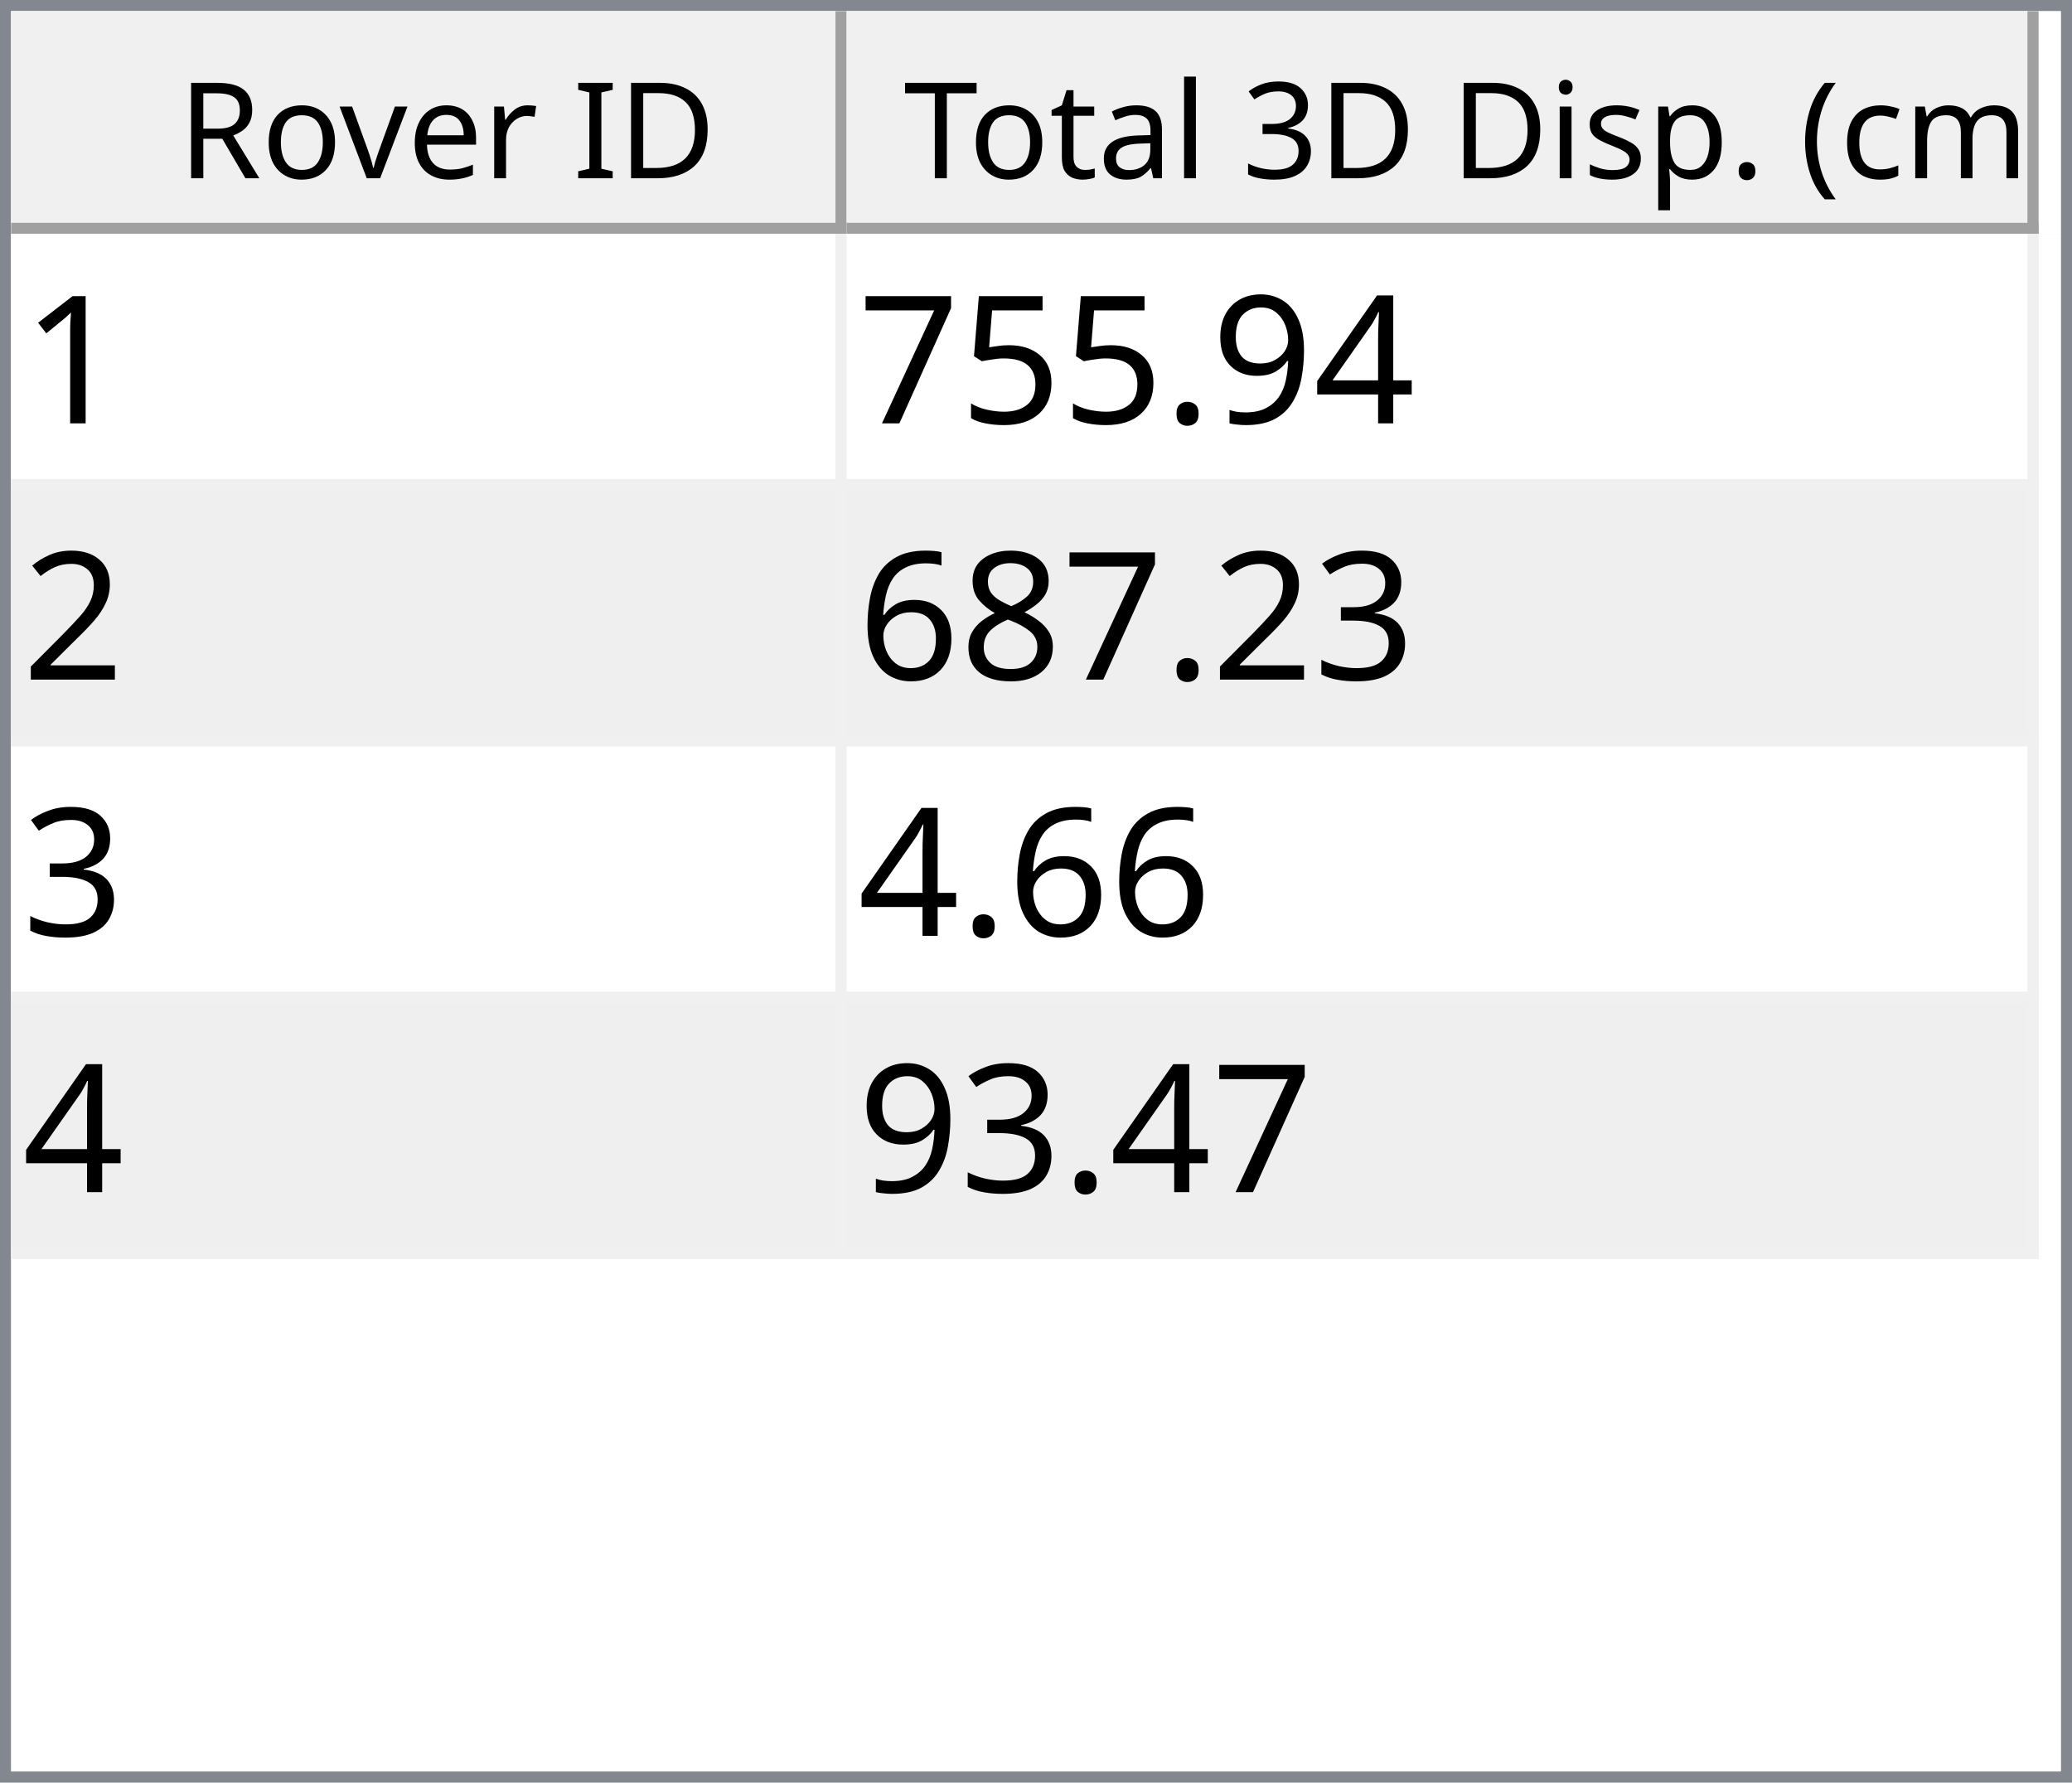
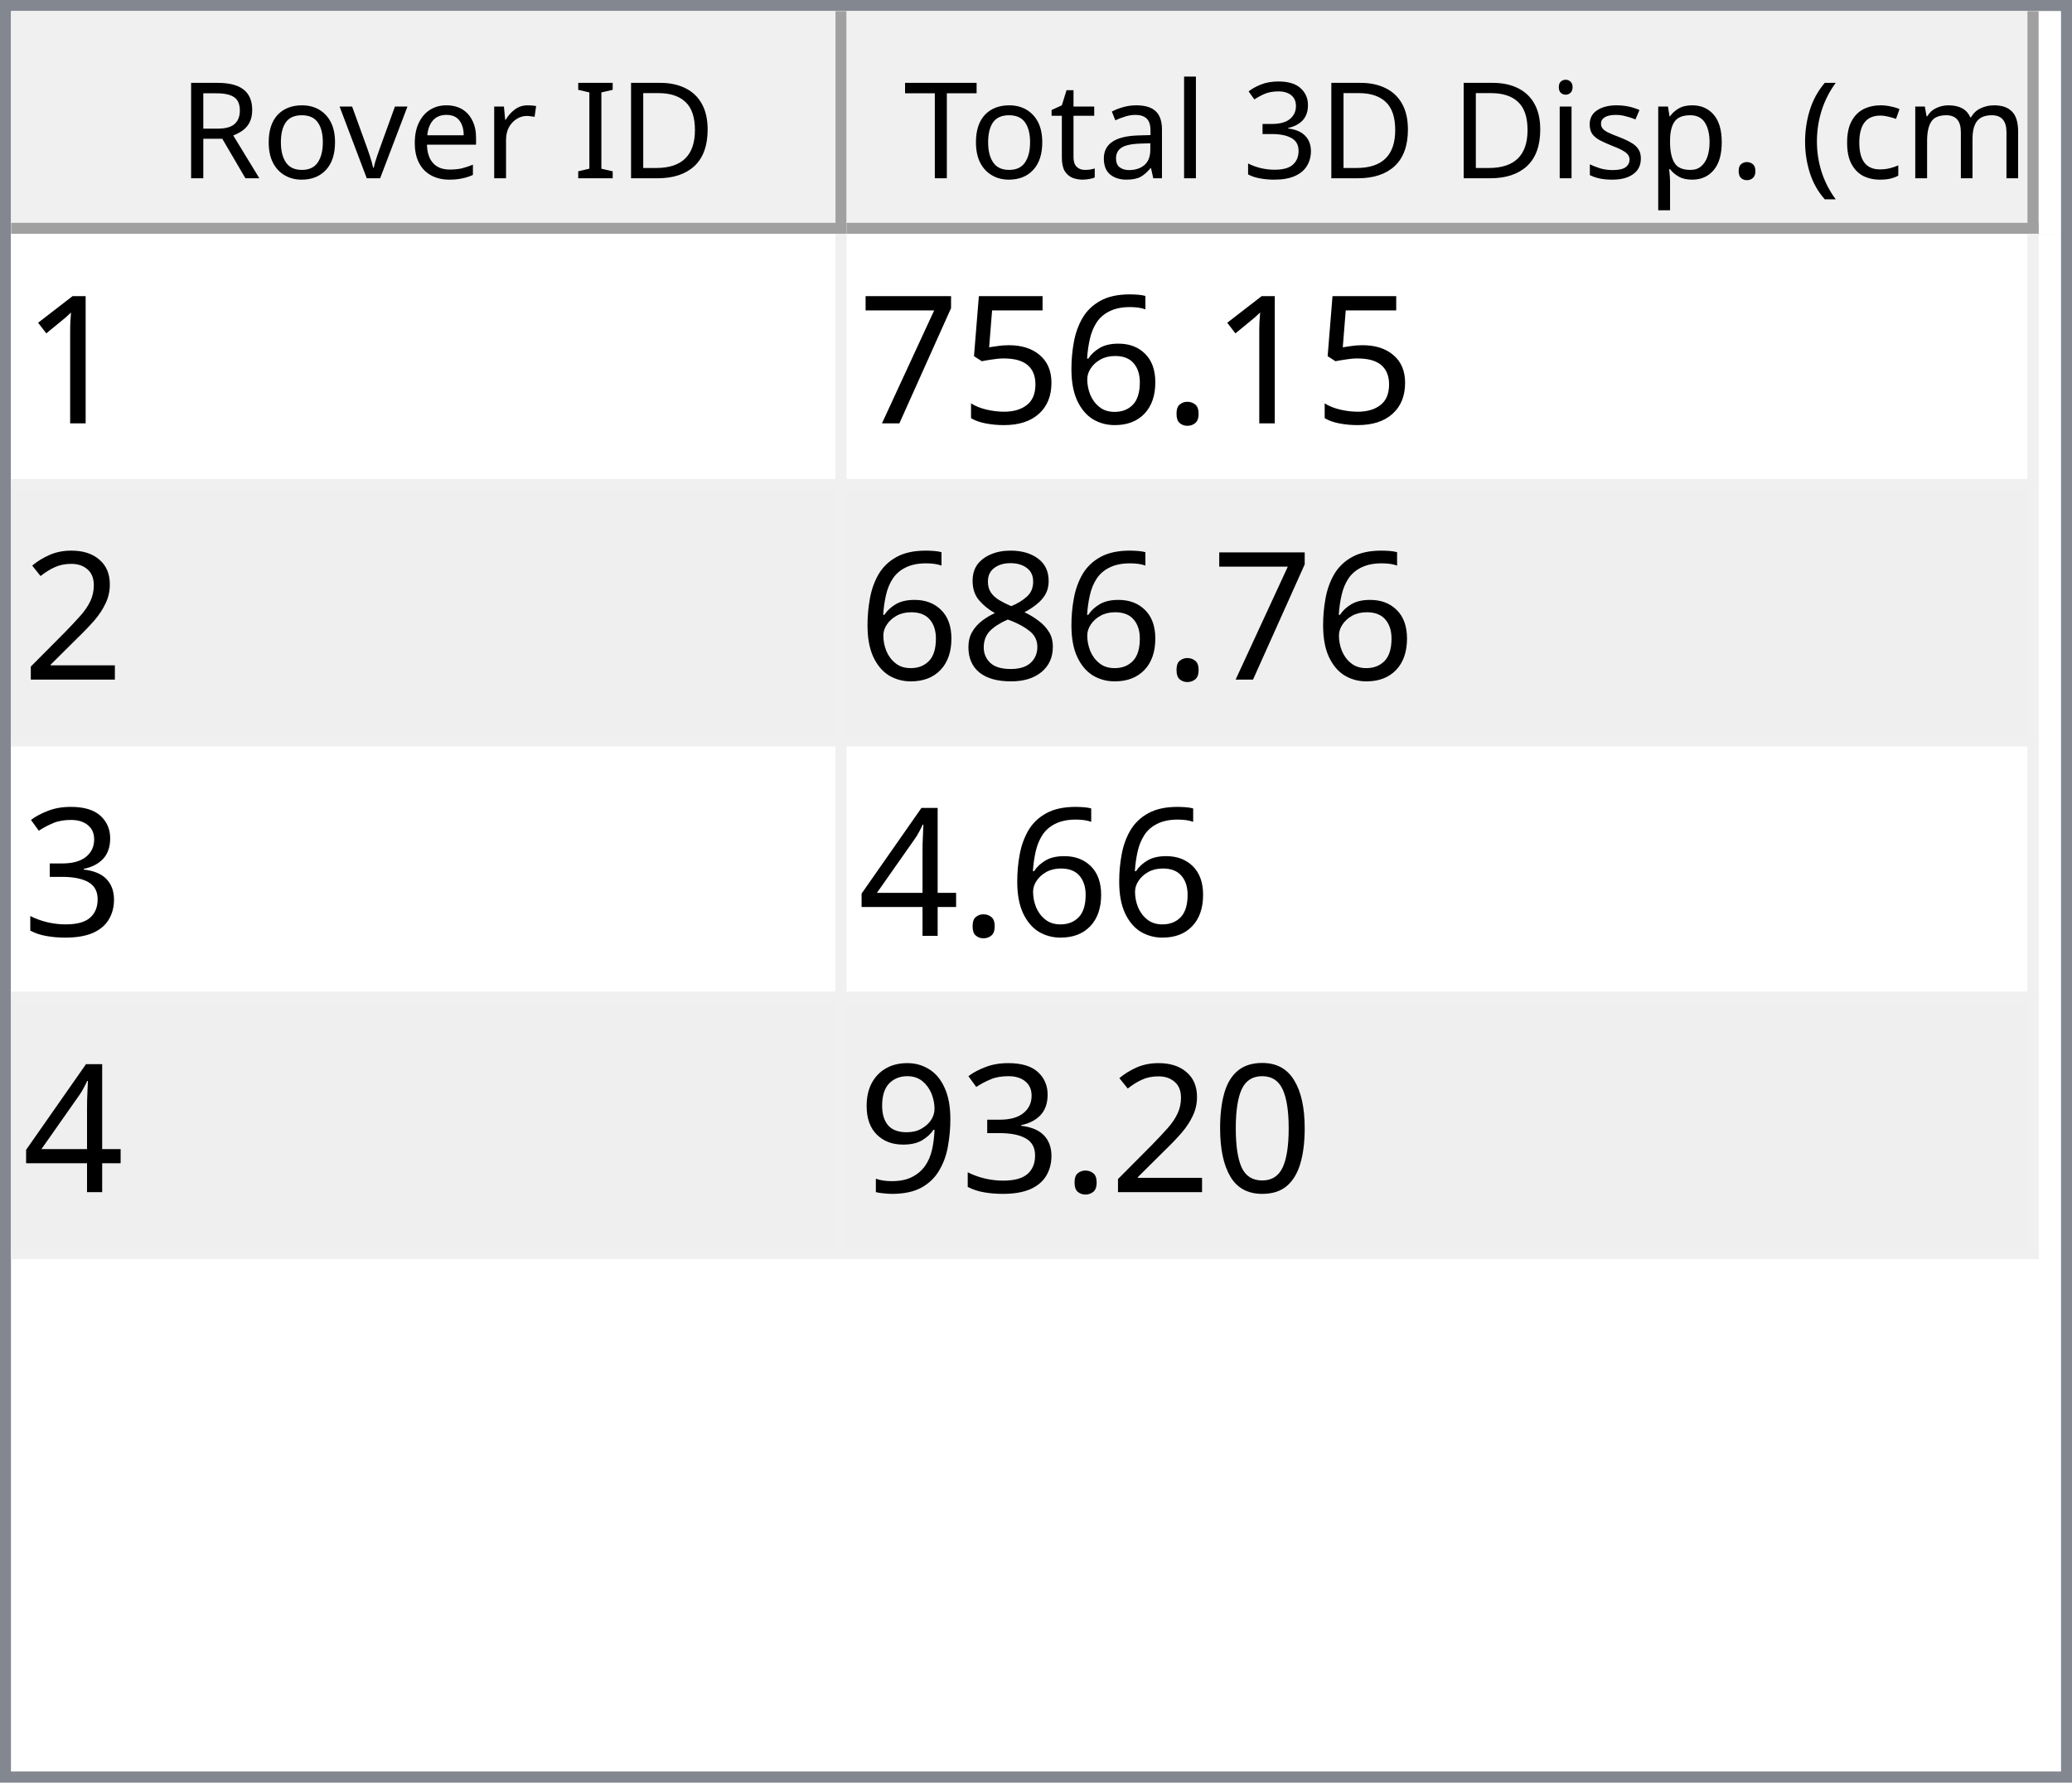
<svg xmlns="http://www.w3.org/2000/svg" style="fill-opacity:1; color-rendering:auto; color-interpolation:auto; text-rendering:auto; stroke:black; stroke-linecap:square; stroke-miterlimit:10; shape-rendering:auto; stroke-opacity:1; fill:black; stroke-dasharray:none; font-weight:normal; stroke-width:1; font-family:'Dialog'; font-style:normal; stroke-linejoin:miter; font-size:12px; stroke-dashoffset:0; image-rendering:auto;" width="186" height="160">
  <defs id="genericDefs" />
  <g>
    <defs id="defs1">
      <clipPath clipPathUnits="userSpaceOnUse" id="clipPath1">
        <path d="M0 0 L186 0 L186 160 L0 160 L0 0 Z" />
      </clipPath>
      <clipPath clipPathUnits="userSpaceOnUse" id="clipPath2">
        <path d="M0 0 L0 160 L186 160 L186 0 Z" />
      </clipPath>
      <clipPath clipPathUnits="userSpaceOnUse" id="clipPath3">
        <path d="M0 0 L0 20 L184 20 L184 0 Z" />
      </clipPath>
      <clipPath clipPathUnits="userSpaceOnUse" id="clipPath4">
        <path d="M0 0 L0 20 L75 20 L75 0 Z" />
      </clipPath>
      <clipPath clipPathUnits="userSpaceOnUse" id="clipPath5">
        <path d="M1 1 L1 19 L74 19 L74 1 Z" />
      </clipPath>
      <clipPath clipPathUnits="userSpaceOnUse" id="clipPath6">
        <path d="M0 0 L0 18 L73 18 L73 0 Z" />
      </clipPath>
      <clipPath clipPathUnits="userSpaceOnUse" id="clipPath7">
        <path d="M-0.5 -0.5 L-0.5 19.5 L74.5 19.5 L74.5 -0.5 Z" />
      </clipPath>
      <clipPath clipPathUnits="userSpaceOnUse" id="clipPath8">
        <path d="M0 0 L0 20 L107 20 L107 0 Z" />
      </clipPath>
      <clipPath clipPathUnits="userSpaceOnUse" id="clipPath9">
        <path d="M1 1 L1 19 L106 19 L106 1 Z" />
      </clipPath>
      <clipPath clipPathUnits="userSpaceOnUse" id="clipPath10">
        <path d="M0 0 L0 18 L105 18 L105 0 Z" />
      </clipPath>
      <clipPath clipPathUnits="userSpaceOnUse" id="clipPath11">
        <path d="M-0.5 -0.5 L-0.5 19.5 L106.5 19.5 L106.5 -0.5 Z" />
      </clipPath>
      <clipPath clipPathUnits="userSpaceOnUse" id="clipPath12">
        <path d="M0 0 L0 138 L184 138 L184 0 Z" />
      </clipPath>
      <clipPath clipPathUnits="userSpaceOnUse" id="clipPath13">
        <path d="M0 0 L0 92 L182 92 L182 0 Z" />
      </clipPath>
      <clipPath clipPathUnits="userSpaceOnUse" id="clipPath14">
        <path d="M-0.5 -0.5 L-0.5 91.5 L181.5 91.5 L181.5 -0.5 Z" />
      </clipPath>
      <clipPath clipPathUnits="userSpaceOnUse" id="clipPath15">
        <path d="M0 0 L0 22 L74 22 L74 0 Z" />
      </clipPath>
      <clipPath clipPathUnits="userSpaceOnUse" id="clipPath16">
        <path d="M0 0 L0 22 L106 22 L106 0 Z" />
      </clipPath>
      <font horiz-adv-x="64.551" id="font1">
        <font-face ascent="107.91" descent="25.098" units-per-em="100" style="font-style:normal; font-family:Segoe UI; font-weight:normal;" />
        <missing-glyph horiz-adv-x="64.551" d="M8.109 0 L8.109 68.266 L56.453 68.266 L56.453 0 L8.109 0 ZM15.328 7.234 L49.219 7.234 L49.219 61.031 L15.328 61.031 L15.328 7.234 Z" />
        <glyph unicode="D" horiz-adv-x="70.117" d="M9.188 0 L9.188 70.016 L28.516 70.016 Q65.531 70.016 65.531 35.891 Q65.531 19.672 55.25 9.836 Q44.969 0 27.734 0 L9.188 0 ZM17.391 62.594 L17.391 7.422 L27.828 7.422 Q41.609 7.422 49.273 14.797 Q56.938 22.172 56.938 35.688 Q56.938 62.594 28.328 62.594 L17.391 62.594 Z" />
        <glyph unicode="I" horiz-adv-x="26.611" d="M17.391 0 L9.188 0 L9.188 70.016 L17.391 70.016 L17.391 0 Z" />
        <glyph unicode=" " horiz-adv-x="27.393" d="" />
        <glyph unicode="r" horiz-adv-x="34.766" d="M34.188 41.891 Q32.078 43.5 28.125 43.5 Q23 43.5 19.555 38.672 Q16.109 33.844 16.109 25.484 L16.109 0 L8.109 0 L8.109 50 L16.109 50 L16.109 39.703 L16.312 39.703 Q18.016 44.969 21.531 47.922 Q25.047 50.875 29.391 50.875 Q32.516 50.875 34.188 50.203 L34.188 41.891 Z" />
        <glyph unicode="e" horiz-adv-x="52.295" d="M48.297 23 L12.984 23 Q13.188 14.656 17.484 10.109 Q21.781 5.562 29.297 5.562 Q37.75 5.562 44.828 11.141 L44.828 3.609 Q38.234 -1.172 27.391 -1.172 Q16.797 -1.172 10.742 5.641 Q4.688 12.453 4.688 24.812 Q4.688 36.469 11.305 43.82 Q17.922 51.172 27.734 51.172 Q37.547 51.172 42.922 44.828 Q48.297 38.484 48.297 27.203 L48.297 23 ZM40.094 29.781 Q40.047 36.719 36.75 40.578 Q33.453 44.438 27.594 44.438 Q21.922 44.438 17.969 40.383 Q14.016 36.328 13.094 29.781 L40.094 29.781 Z" />
        <glyph unicode="v" horiz-adv-x="47.9" d="M47.406 50 L27.484 0 L19.625 0 L0.688 50 L9.469 50 L22.172 13.672 Q23.578 9.672 23.922 6.688 L24.125 6.688 Q24.609 10.453 25.688 13.484 L38.969 50 L47.406 50 Z" />
        <glyph unicode="o" horiz-adv-x="58.594" d="M29 -1.172 Q17.922 -1.172 11.305 5.836 Q4.688 12.844 4.688 24.422 Q4.688 37.016 11.57 44.094 Q18.453 51.172 30.172 51.172 Q41.359 51.172 47.633 44.289 Q53.906 37.406 53.906 25.203 Q53.906 13.234 47.141 6.031 Q40.375 -1.172 29 -1.172 ZM29.594 44.438 Q21.875 44.438 17.383 39.188 Q12.891 33.938 12.891 24.703 Q12.891 15.828 17.43 10.695 Q21.969 5.562 29.594 5.562 Q37.359 5.562 41.531 10.594 Q45.703 15.625 45.703 24.906 Q45.703 34.281 41.531 39.359 Q37.359 44.438 29.594 44.438 Z" />
        <glyph unicode="R" horiz-adv-x="59.814" d="M59.375 0 L49.609 0 L37.891 19.625 Q36.281 22.359 34.766 24.289 Q33.25 26.219 31.664 27.438 Q30.078 28.656 28.25 29.219 Q26.422 29.781 24.125 29.781 L17.391 29.781 L17.391 0 L9.188 0 L9.188 70.016 L30.078 70.016 Q34.672 70.016 38.555 68.867 Q42.438 67.719 45.289 65.375 Q48.141 63.031 49.758 59.547 Q51.375 56.062 51.375 51.375 Q51.375 47.703 50.273 44.656 Q49.172 41.609 47.148 39.211 Q45.125 36.812 42.266 35.133 Q39.406 33.453 35.844 32.516 L35.844 32.328 Q37.594 31.547 38.891 30.547 Q40.188 29.547 41.359 28.18 Q42.531 26.812 43.68 25.078 Q44.828 23.344 46.234 21.047 L59.375 0 ZM17.391 62.594 L17.391 37.203 L28.516 37.203 Q31.594 37.203 34.203 38.133 Q36.812 39.062 38.719 40.797 Q40.625 42.531 41.703 45.047 Q42.781 47.562 42.781 50.688 Q42.781 56.297 39.141 59.445 Q35.5 62.594 28.609 62.594 L17.391 62.594 Z" />
        <glyph unicode=")" horiz-adv-x="30.176" d="M8.297 -15.922 L1.172 -15.922 Q16.406 2.344 16.406 26.812 Q16.406 51.469 1.078 70.016 L8.297 70.016 Q23.531 52.156 23.531 26.703 Q23.531 1.375 8.297 -15.922 Z" />
        <glyph unicode="m" horiz-adv-x="86.133" d="M79.109 0 L71.094 0 L71.094 28.719 Q71.094 37.016 68.531 40.727 Q65.969 44.438 59.906 44.438 Q54.781 44.438 51.195 39.75 Q47.609 35.062 47.609 28.516 L47.609 0 L39.594 0 L39.594 29.688 Q39.594 44.438 28.219 44.438 Q22.953 44.438 19.531 40.016 Q16.109 35.594 16.109 28.516 L16.109 0 L8.109 0 L8.109 50 L16.109 50 L16.109 42.094 L16.312 42.094 Q21.625 51.172 31.844 51.172 Q36.969 51.172 40.773 48.312 Q44.578 45.453 46 40.828 Q51.562 51.172 62.594 51.172 Q79.109 51.172 79.109 30.812 L79.109 0 Z" />
        <glyph unicode="c" horiz-adv-x="46.191" d="M42.188 2.297 Q36.422 -1.172 28.516 -1.172 Q17.828 -1.172 11.258 5.789 Q4.688 12.75 4.688 23.828 Q4.688 36.188 11.766 43.68 Q18.844 51.172 30.672 51.172 Q37.25 51.172 42.281 48.734 L42.281 40.531 Q36.719 44.438 30.375 44.438 Q22.703 44.438 17.797 38.945 Q12.891 33.453 12.891 24.516 Q12.891 15.719 17.508 10.641 Q22.125 5.562 29.891 5.562 Q36.422 5.562 42.188 9.906 L42.188 2.297 Z" />
        <glyph unicode="(" horiz-adv-x="30.176" d="M29.109 -15.922 L21.969 -15.922 Q6.844 1.375 6.844 26.703 Q6.844 52.156 21.969 70.016 L29.203 70.016 Q13.875 51.469 13.875 26.812 Q13.875 2.344 29.109 -15.922 Z" />
        <glyph unicode="." horiz-adv-x="21.68" d="M10.891 -1.078 Q8.641 -1.078 7.055 0.539 Q5.469 2.156 5.469 4.391 Q5.469 6.641 7.055 8.273 Q8.641 9.906 10.891 9.906 Q13.188 9.906 14.797 8.273 Q16.406 6.641 16.406 4.391 Q16.406 2.156 14.797 0.539 Q13.188 -1.078 10.891 -1.078 Z" />
        <glyph unicode="p" horiz-adv-x="58.789" d="M16.312 7.234 L16.109 7.234 L16.109 -23 L8.109 -23 L8.109 50 L16.109 50 L16.109 41.219 L16.312 41.219 Q22.219 51.172 33.594 51.172 Q43.266 51.172 48.688 44.461 Q54.109 37.75 54.109 26.469 Q54.109 13.922 48 6.375 Q41.891 -1.172 31.297 -1.172 Q21.578 -1.172 16.312 7.234 ZM16.109 27.391 L16.109 20.406 Q16.109 14.203 20.141 9.883 Q24.172 5.562 30.375 5.562 Q37.641 5.562 41.773 11.133 Q45.906 16.703 45.906 26.609 Q45.906 34.969 42.047 39.703 Q38.188 44.438 31.594 44.438 Q24.609 44.438 20.359 39.578 Q16.109 34.719 16.109 27.391 Z" />
        <glyph unicode="s" horiz-adv-x="42.432" d="M5.078 1.812 L5.078 10.406 Q11.625 5.562 19.484 5.562 Q30.031 5.562 30.031 12.594 Q30.031 14.594 29.125 15.992 Q28.219 17.391 26.68 18.461 Q25.141 19.531 23.07 20.383 Q21 21.234 18.609 22.172 Q15.281 23.484 12.766 24.828 Q10.25 26.172 8.57 27.859 Q6.891 29.547 6.031 31.695 Q5.172 33.844 5.172 36.719 Q5.172 40.234 6.789 42.945 Q8.406 45.656 11.086 47.484 Q13.766 49.312 17.211 50.242 Q20.656 51.172 24.312 51.172 Q30.812 51.172 35.938 48.922 L35.938 40.828 Q30.422 44.438 23.25 44.438 Q21 44.438 19.195 43.922 Q17.391 43.406 16.094 42.477 Q14.797 41.547 14.086 40.258 Q13.375 38.969 13.375 37.406 Q13.375 35.453 14.086 34.133 Q14.797 32.812 16.164 31.789 Q17.531 30.766 19.484 29.938 Q21.438 29.109 23.922 28.125 Q27.25 26.859 29.883 25.516 Q32.516 24.172 34.375 22.484 Q36.234 20.797 37.234 18.602 Q38.234 16.406 38.234 13.375 Q38.234 9.672 36.602 6.938 Q34.969 4.203 32.234 2.398 Q29.5 0.594 25.93 -0.289 Q22.359 -1.172 18.453 -1.172 Q10.75 -1.172 5.078 1.812 Z" />
        <glyph unicode="i" horiz-adv-x="24.219" d="M12.203 62.703 Q10.062 62.703 8.547 64.164 Q7.031 65.625 7.031 67.875 Q7.031 70.125 8.547 71.609 Q10.062 73.094 12.203 73.094 Q14.406 73.094 15.945 71.609 Q17.484 70.125 17.484 67.875 Q17.484 65.719 15.945 64.211 Q14.406 62.703 12.203 62.703 ZM16.109 0 L8.109 0 L8.109 50 L16.109 50 L16.109 0 Z" />
        <glyph unicode="3" horiz-adv-x="53.906" d="M46.531 19.828 Q46.531 15.094 44.75 11.211 Q42.969 7.328 39.719 4.57 Q36.469 1.812 31.93 0.297 Q27.391 -1.219 21.922 -1.219 Q11.922 -1.219 6 2.594 L6 11.188 Q13.094 5.609 22.219 5.609 Q25.875 5.609 28.828 6.539 Q31.781 7.469 33.906 9.227 Q36.031 10.984 37.18 13.477 Q38.328 15.969 38.328 19.094 Q38.328 32.812 18.797 32.812 L12.984 32.812 L12.984 39.594 L18.5 39.594 Q35.797 39.594 35.797 52.484 Q35.797 64.406 22.609 64.406 Q15.188 64.406 8.688 59.422 L8.688 67.188 Q15.375 71.188 24.609 71.188 Q29 71.188 32.57 69.969 Q36.141 68.75 38.68 66.555 Q41.219 64.359 42.609 61.281 Q44 58.203 44 54.5 Q44 40.672 30.031 36.719 L30.031 36.531 Q33.594 36.141 36.625 34.797 Q39.656 33.453 41.852 31.305 Q44.047 29.156 45.289 26.25 Q46.531 23.344 46.531 19.828 Z" />
        <glyph unicode="l" horiz-adv-x="24.219" d="M16.109 0 L8.109 0 L8.109 74.031 L16.109 74.031 L16.109 0 Z" />
        <glyph unicode="a" horiz-adv-x="50.879" d="M43.891 0 L35.891 0 L35.891 7.812 L35.688 7.812 Q30.469 -1.172 20.312 -1.172 Q12.844 -1.172 8.617 2.781 Q4.391 6.734 4.391 13.281 Q4.391 27.297 20.906 29.594 L35.891 31.688 Q35.891 44.438 25.594 44.438 Q16.547 44.438 9.281 38.281 L9.281 46.484 Q16.656 51.172 26.266 51.172 Q43.891 51.172 43.891 32.516 L43.891 0 ZM35.891 25.297 L23.828 23.641 Q18.266 22.859 15.43 20.875 Q12.594 18.891 12.594 13.875 Q12.594 10.203 15.211 7.883 Q17.828 5.562 22.172 5.562 Q28.125 5.562 32.008 9.742 Q35.891 13.922 35.891 20.312 L35.891 25.297 Z" />
        <glyph unicode="t" horiz-adv-x="33.887" d="M31.297 0.484 Q28.469 -1.078 23.828 -1.078 Q10.688 -1.078 10.688 13.578 L10.688 43.172 L2.094 43.172 L2.094 50 L10.688 50 L10.688 62.203 L18.703 64.797 L18.703 50 L31.297 50 L31.297 43.172 L18.703 43.172 L18.703 14.984 Q18.703 9.969 20.414 7.82 Q22.125 5.672 26.078 5.672 Q29.109 5.672 31.297 7.328 L31.297 0.484 Z" />
        <glyph unicode="T" horiz-adv-x="52.393" d="M50.594 62.594 L30.375 62.594 L30.375 0 L22.172 0 L22.172 62.594 L2 62.594 L2 70.016 L50.594 70.016 L50.594 62.594 Z" />
      </font>
      <font horiz-adv-x="75.0" id="font2">
        <font-face ascent="100.537" descent="21.973" units-per-em="100" style="font-style:normal; font-family:sans-serif; font-weight:normal;" />
        <missing-glyph horiz-adv-x="75.0" d="M12.5 0 L12.5 62.5 L62.5 62.5 L62.5 0 L12.5 0 ZM14.062 1.562 L60.938 1.562 L60.938 60.938 L14.062 60.938 L14.062 1.562 Z" />
        <glyph unicode="1" horiz-adv-x="55.615" d="M37.25 0 L28.469 0 L28.469 56 Q25.297 52.984 20.141 49.953 Q14.984 46.922 10.891 45.406 L10.891 53.906 Q18.266 57.375 23.781 62.305 Q29.297 67.234 31.594 71.875 L37.25 71.875 L37.25 0 Z" />
-         <glyph unicode="4" horiz-adv-x="55.615" d="M32.328 0 L32.328 17.141 L1.266 17.141 L1.266 25.203 L33.938 71.578 L41.109 71.578 L41.109 25.203 L50.781 25.203 L50.781 17.141 L41.109 17.141 L41.109 0 L32.328 0 ZM32.328 25.203 L32.328 57.469 L9.906 25.203 L32.328 25.203 Z" />
-         <glyph unicode="9" horiz-adv-x="55.615" d="M5.469 16.547 L13.922 17.328 Q14.984 11.375 18.016 8.688 Q21.047 6 25.781 6 Q29.828 6 32.883 7.859 Q35.938 9.719 37.891 12.82 Q39.844 15.922 41.164 21.195 Q42.484 26.469 42.484 31.938 Q42.484 32.516 42.438 33.688 Q39.797 29.5 35.234 26.883 Q30.672 24.266 25.344 24.266 Q16.453 24.266 10.305 30.711 Q4.156 37.156 4.156 47.703 Q4.156 58.594 10.578 65.234 Q17 71.875 26.656 71.875 Q33.641 71.875 39.43 68.117 Q45.219 64.359 48.219 57.398 Q51.219 50.438 51.219 37.25 Q51.219 23.531 48.242 15.406 Q45.266 7.281 39.383 3.031 Q33.5 -1.219 25.594 -1.219 Q17.188 -1.219 11.867 3.445 Q6.547 8.109 5.469 16.547 ZM41.453 48.141 Q41.453 55.719 37.43 60.156 Q33.406 64.594 27.734 64.594 Q21.875 64.594 17.531 59.812 Q13.188 55.031 13.188 47.406 Q13.188 40.578 17.312 36.305 Q21.438 32.031 27.484 32.031 Q33.594 32.031 37.523 36.305 Q41.453 40.578 41.453 48.141 Z" />
        <glyph unicode="." horiz-adv-x="27.783" d="M9.078 0 L9.078 10.016 L19.094 10.016 L19.094 0 L9.078 0 Z" />
+         <glyph unicode="6" horiz-adv-x="55.615" d="M49.75 54.047 L41.016 53.375 Q39.844 58.547 37.703 60.891 Q34.125 64.656 28.906 64.656 Q24.703 64.656 21.531 62.312 Q17.391 59.281 14.992 53.469 Q12.594 47.656 12.5 36.922 Q15.672 41.75 20.266 44.094 Q24.859 46.438 29.891 46.438 Q38.672 46.438 44.852 39.969 Q51.031 33.5 51.031 23.25 Q51.031 16.5 48.125 10.719 Q45.219 4.938 40.141 1.859 Q35.062 -1.219 28.609 -1.219 Q17.625 -1.219 10.695 6.859 Q3.766 14.938 3.766 33.5 Q3.766 54.25 11.422 63.672 Q18.109 71.875 29.438 71.875 Q37.891 71.875 43.289 67.141 Q48.688 62.406 49.75 54.047 ZM13.875 23.188 Q13.875 18.656 15.797 14.508 Q17.719 10.359 21.188 8.18 Q24.656 6 28.469 6 Q34.031 6 38.039 10.492 Q42.047 14.984 42.047 22.703 Q42.047 30.125 38.086 34.398 Q34.125 38.672 28.125 38.672 Q22.172 38.672 18.023 34.398 Q13.875 30.125 13.875 23.188 Z" />
        <glyph unicode="5" horiz-adv-x="55.615" d="M4.156 18.75 L13.375 19.531 Q14.406 12.797 18.141 9.398 Q21.875 6 27.156 6 Q33.5 6 37.891 10.789 Q42.281 15.578 42.281 23.484 Q42.281 31 38.062 35.352 Q33.844 39.703 27 39.703 Q22.75 39.703 19.336 37.773 Q15.922 35.844 13.969 32.766 L5.719 33.844 L12.641 70.609 L48.25 70.609 L48.25 62.203 L19.672 62.203 L15.828 42.969 Q22.266 47.469 29.344 47.469 Q38.719 47.469 45.164 40.969 Q51.609 34.469 51.609 24.266 Q51.609 14.547 45.953 7.469 Q39.062 -1.219 27.156 -1.219 Q17.391 -1.219 11.211 4.25 Q5.031 9.719 4.156 18.75 Z" />
        <glyph unicode="7" horiz-adv-x="55.615" d="M4.734 62.203 L4.734 70.656 L51.078 70.656 L51.078 63.812 Q44.234 56.547 37.523 44.484 Q30.812 32.422 27.156 19.672 Q24.516 10.688 23.781 0 L14.75 0 Q14.891 8.453 18.062 20.414 Q21.234 32.375 27.172 43.484 Q33.109 54.594 39.797 62.203 L4.734 62.203 Z" />
        <glyph unicode="2" horiz-adv-x="55.615" d="M50.344 8.453 L50.344 0 L3.031 0 Q2.938 3.172 4.047 6.109 Q5.859 10.938 9.836 15.625 Q13.812 20.312 21.344 26.469 Q33.016 36.031 37.117 41.625 Q41.219 47.219 41.219 52.203 Q41.219 57.422 37.477 61.008 Q33.734 64.594 27.734 64.594 Q21.391 64.594 17.578 60.789 Q13.766 56.984 13.719 50.25 L4.688 51.172 Q5.609 61.281 11.664 66.578 Q17.719 71.875 27.938 71.875 Q38.234 71.875 44.242 66.164 Q50.25 60.453 50.25 52 Q50.25 47.703 48.492 43.555 Q46.734 39.406 42.656 34.812 Q38.578 30.219 29.109 22.219 Q21.188 15.578 18.945 13.211 Q16.703 10.844 15.234 8.453 L50.344 8.453 Z" />
+         <glyph unicode="8" horiz-adv-x="55.615" d="M17.672 38.812 Q12.203 40.828 9.57 44.539 Q6.938 48.25 6.938 53.422 Q6.938 61.234 12.555 66.555 Q18.172 71.875 27.484 71.875 Q36.859 71.875 42.578 66.43 Q48.297 60.984 48.297 53.172 Q48.297 48.188 45.68 44.508 Q43.062 40.828 37.75 38.812 Q44.344 36.672 47.781 31.883 Q51.219 27.094 51.219 20.453 Q51.219 11.281 44.727 5.031 Q38.234 -1.219 27.641 -1.219 Q17.047 -1.219 10.547 5.055 Q4.047 11.328 4.047 20.703 Q4.047 27.688 7.594 32.398 Q11.141 37.109 17.672 38.812 ZM15.922 53.719 Q15.922 48.641 19.195 45.414 Q22.469 42.188 27.688 42.188 Q32.766 42.188 36.016 45.383 Q39.266 48.578 39.266 53.219 Q39.266 58.062 35.914 61.359 Q32.562 64.656 27.594 64.656 Q22.562 64.656 19.242 61.43 Q15.922 58.203 15.922 53.719 ZM13.094 20.656 Q13.094 16.891 14.875 13.375 Q16.656 9.859 20.172 7.93 Q23.688 6 27.734 6 Q34.031 6 38.133 10.055 Q42.234 14.109 42.234 20.359 Q42.234 26.703 38.016 30.859 Q33.797 35.016 27.438 35.016 Q21.234 35.016 17.164 30.914 Q13.094 26.812 13.094 20.656 Z" />
        <glyph unicode="3" horiz-adv-x="55.615" d="M4.203 18.891 L12.984 20.062 Q14.5 12.594 18.141 9.297 Q21.781 6 27 6 Q33.203 6 37.477 10.297 Q41.75 14.594 41.75 20.953 Q41.75 27 37.797 30.93 Q33.844 34.859 27.734 34.859 Q25.25 34.859 21.531 33.891 L22.516 41.609 Q23.391 41.5 23.922 41.5 Q29.547 41.5 34.039 44.43 Q38.531 47.359 38.531 53.469 Q38.531 58.297 35.258 61.477 Q31.984 64.656 26.812 64.656 Q21.688 64.656 18.266 61.43 Q14.844 58.203 13.875 51.766 L5.078 53.328 Q6.688 62.156 12.398 67.016 Q18.109 71.875 26.609 71.875 Q32.469 71.875 37.398 69.359 Q42.328 66.844 44.945 62.5 Q47.562 58.156 47.562 53.266 Q47.562 48.641 45.07 44.828 Q42.578 41.016 37.703 38.766 Q44.047 37.312 47.562 32.695 Q51.078 28.078 51.078 21.141 Q51.078 11.766 44.242 5.25 Q37.406 -1.266 26.953 -1.266 Q17.531 -1.266 11.305 4.352 Q5.078 9.969 4.203 18.891 Z" />
-         <glyph unicode="8" horiz-adv-x="55.615" d="M17.672 38.812 Q12.203 40.828 9.57 44.539 Q6.938 48.25 6.938 53.422 Q6.938 61.234 12.555 66.555 Q18.172 71.875 27.484 71.875 Q36.859 71.875 42.578 66.43 Q48.297 60.984 48.297 53.172 Q48.297 48.188 45.68 44.508 Q43.062 40.828 37.75 38.812 Q44.344 36.672 47.781 31.883 Q51.219 27.094 51.219 20.453 Q51.219 11.281 44.727 5.031 Q38.234 -1.219 27.641 -1.219 Q17.047 -1.219 10.547 5.055 Q4.047 11.328 4.047 20.703 Q4.047 27.688 7.594 32.398 Q11.141 37.109 17.672 38.812 ZM15.922 53.719 Q15.922 48.641 19.195 45.414 Q22.469 42.188 27.688 42.188 Q32.766 42.188 36.016 45.383 Q39.266 48.578 39.266 53.219 Q39.266 58.062 35.914 61.359 Q32.562 64.656 27.594 64.656 Q22.562 64.656 19.242 61.43 Q15.922 58.203 15.922 53.719 ZM13.094 20.656 Q13.094 16.891 14.875 13.375 Q16.656 9.859 20.172 7.93 Q23.688 6 27.734 6 Q34.031 6 38.133 10.055 Q42.234 14.109 42.234 20.359 Q42.234 26.703 38.016 30.859 Q33.797 35.016 27.438 35.016 Q21.234 35.016 17.164 30.914 Q13.094 26.812 13.094 20.656 Z" />
-         <glyph unicode="6" horiz-adv-x="55.615" d="M49.75 54.047 L41.016 53.375 Q39.844 58.547 37.703 60.891 Q34.125 64.656 28.906 64.656 Q24.703 64.656 21.531 62.312 Q17.391 59.281 14.992 53.469 Q12.594 47.656 12.5 36.922 Q15.672 41.75 20.266 44.094 Q24.859 46.438 29.891 46.438 Q38.672 46.438 44.852 39.969 Q51.031 33.5 51.031 23.25 Q51.031 16.5 48.125 10.719 Q45.219 4.938 40.141 1.859 Q35.062 -1.219 28.609 -1.219 Q17.625 -1.219 10.695 6.859 Q3.766 14.938 3.766 33.5 Q3.766 54.25 11.422 63.672 Q18.109 71.875 29.438 71.875 Q37.891 71.875 43.289 67.141 Q48.688 62.406 49.75 54.047 ZM13.875 23.188 Q13.875 18.656 15.797 14.508 Q17.719 10.359 21.188 8.18 Q24.656 6 28.469 6 Q34.031 6 38.039 10.492 Q42.047 14.984 42.047 22.703 Q42.047 30.125 38.086 34.398 Q34.125 38.672 28.125 38.672 Q22.172 38.672 18.023 34.398 Q13.875 30.125 13.875 23.188 Z" />
+         <glyph unicode="4" horiz-adv-x="55.615" d="M32.328 0 L32.328 17.141 L1.266 17.141 L1.266 25.203 L33.938 71.578 L41.109 71.578 L41.109 25.203 L50.781 25.203 L50.781 17.141 L41.109 17.141 L41.109 0 L32.328 0 ZM32.328 25.203 L32.328 57.469 L9.906 25.203 L32.328 25.203 Z" />
+         <glyph unicode="0" horiz-adv-x="55.615" d="M4.156 35.297 Q4.156 48 6.766 55.742 Q9.375 63.484 14.523 67.68 Q19.672 71.875 27.484 71.875 Q33.25 71.875 37.594 69.555 Q41.938 67.234 44.773 62.867 Q47.609 58.5 49.219 52.227 Q50.828 45.953 50.828 35.297 Q50.828 22.703 48.242 14.969 Q45.656 7.234 40.508 3.008 Q35.359 -1.219 27.484 -1.219 Q17.141 -1.219 11.234 6.203 Q4.156 15.141 4.156 35.297 ZM13.188 35.297 Q13.188 17.672 17.312 11.836 Q21.438 6 27.484 6 Q33.547 6 37.672 11.859 Q41.797 17.719 41.797 35.297 Q41.797 52.984 37.672 58.789 Q33.547 64.594 27.391 64.594 Q21.344 64.594 17.719 59.469 Q13.188 52.938 13.188 35.297 Z" />
+         <glyph unicode="9" horiz-adv-x="55.615" d="M5.469 16.547 L13.922 17.328 Q14.984 11.375 18.016 8.688 Q21.047 6 25.781 6 Q29.828 6 32.883 7.859 Q35.938 9.719 37.891 12.82 Q39.844 15.922 41.164 21.195 Q42.484 26.469 42.484 31.938 Q42.484 32.516 42.438 33.688 Q39.797 29.5 35.234 26.883 Q30.672 24.266 25.344 24.266 Q16.453 24.266 10.305 30.711 Q4.156 37.156 4.156 47.703 Q4.156 58.594 10.578 65.234 Q17 71.875 26.656 71.875 Q33.641 71.875 39.43 68.117 Q45.219 64.359 48.219 57.398 Q51.219 50.438 51.219 37.25 Q51.219 23.531 48.242 15.406 Q45.266 7.281 39.383 3.031 Q33.5 -1.219 25.594 -1.219 Q17.188 -1.219 11.867 3.445 Q6.547 8.109 5.469 16.547 ZM41.453 48.141 Q41.453 55.719 37.43 60.156 Q33.406 64.594 27.734 64.594 Q21.875 64.594 17.531 59.812 Q13.188 55.031 13.188 47.406 Q13.188 40.578 17.312 36.305 Q21.438 32.031 27.484 32.031 Q33.594 32.031 37.523 36.305 Q41.453 40.578 41.453 48.141 Z" />
      </font>
    </defs>
    <g style="fill:white; stroke:white;">
      <rect x="0" y="0" width="186" style="clip-path:url(#clipPath1); stroke:none;" height="160" />
    </g>
    <g style="fill:white; text-rendering:optimizeSpeed; color-rendering:optimizeSpeed; image-rendering:optimizeSpeed; shape-rendering:crispEdges; stroke:white; color-interpolation:sRGB;">
      <rect x="0" width="186" height="160" y="0" style="stroke:none;" />
      <path style="stroke:none;" d="M0 160 L186 160 L186 0 L0 0 Z" />
    </g>
    <g style="fill:rgb(240,240,240); font-family:'Segoe UI'; stroke:rgb(240,240,240);">
      <rect x="0" y="0" width="186" style="clip-path:url(#clipPath2); stroke:none;" height="160" />
    </g>
    <g style="fill:rgb(130,135,144); font-family:'Segoe UI'; stroke:rgb(130,135,144);">
      <path d="M0 0 L186 0 L186 160 L0 160 L0 0 ZM1 1 L185 1 L185 159 L1 159 L1 1 Z" style="fill-rule:evenodd; clip-path:url(#clipPath2); stroke:none;" />
    </g>
    <g style="fill:white; font-family:'Segoe UI'; stroke:white;" transform="translate(1,1)">
      <rect x="0" y="0" width="184" style="clip-path:url(#clipPath3); stroke:none;" height="20" />
    </g>
    <g style="fill:rgb(240,240,240); font-family:'Segoe UI'; stroke:rgb(240,240,240);" transform="translate(1,1)">
      <rect x="0" y="0" width="75" style="clip-path:url(#clipPath4); stroke:none;" height="20" />
    </g>
    <g style="font-family:'Segoe UI';" transform="translate(2,2)">
      <text x="14" xml:space="preserve" y="14" style="clip-path:url(#clipPath6); stroke:none;">Rover ID</text>
    </g>
    <g style="fill:rgb(160,160,160); font-family:'Segoe UI'; stroke:rgb(160,160,160); stroke-linejoin:bevel;" transform="translate(1.5,1.5)">
      <line x1="74" x2="74" y1="0" style="fill:none; clip-path:url(#clipPath7);" y2="19" />
    </g>
    <g style="fill:rgb(160,160,160); font-family:'Segoe UI'; stroke:rgb(160,160,160); stroke-linejoin:bevel;" transform="matrix(1,0,0,1,1,1) translate(0.5,0.5)">
      <line x1="0" x2="74" y1="19" style="fill:none; clip-path:url(#clipPath7);" y2="19" />
    </g>
    <g style="fill:rgb(240,240,240); font-family:'Segoe UI'; stroke:rgb(240,240,240);" transform="translate(76,1)">
      <rect x="0" y="0" width="107" style="clip-path:url(#clipPath8); stroke:none;" height="20" />
    </g>
    <g style="font-family:'Segoe UI';" transform="translate(77,2)">
      <text x="1" xml:space="preserve" y="14" style="clip-path:url(#clipPath10); stroke:none;"> Total 3D Disp. (cm)</text>
    </g>
    <g style="fill:rgb(160,160,160); font-family:'Segoe UI'; stroke:rgb(160,160,160); stroke-linejoin:bevel;" transform="translate(76.5,1.5)">
      <line x1="106" x2="106" y1="0" style="fill:none; clip-path:url(#clipPath11);" y2="19" />
    </g>
    <g style="fill:rgb(160,160,160); font-family:'Segoe UI'; stroke:rgb(160,160,160); stroke-linejoin:bevel;" transform="matrix(1,0,0,1,76,1) translate(0.5,0.5)">
      <line x1="0" x2="106" y1="19" style="fill:none; clip-path:url(#clipPath11);" y2="19" />
    </g>
    <g style="fill:white; font-family:'Segoe UI'; stroke:white;" transform="translate(1,21)">
      <rect x="0" y="0" width="184" style="clip-path:url(#clipPath12); stroke:none;" height="138" />
    </g>
    <g style="fill:rgb(240,240,240); font-size:16px; font-family:sans-serif; stroke:rgb(240,240,240);" transform="translate(1,21)">
      <rect x="0" y="0" width="182" style="clip-path:url(#clipPath13); stroke:none;" height="92" />
      <line transform="translate(0.5,0.5)" x1="0" x2="181" y1="22" style="clip-path:url(#clipPath14); fill:none; stroke-linejoin:bevel;" y2="22" />
    </g>
    <g transform="matrix(1,0,0,1,1,21) translate(0.5,0.5)" style="fill:rgb(240,240,240); font-size:16px; font-family:sans-serif; stroke:rgb(240,240,240); stroke-linejoin:bevel;">
      <line x1="0" x2="181" y1="45" style="fill:none; clip-path:url(#clipPath14);" y2="45" />
    </g>
    <g transform="matrix(1,0,0,1,1,21) translate(0.5,0.5)" style="fill:rgb(240,240,240); font-size:16px; font-family:sans-serif; stroke:rgb(240,240,240); stroke-linejoin:bevel;">
      <line x1="0" x2="181" y1="68" style="fill:none; clip-path:url(#clipPath14);" y2="68" />
    </g>
    <g transform="matrix(1,0,0,1,1,21) translate(0.5,0.5)" style="fill:rgb(240,240,240); font-size:16px; font-family:sans-serif; stroke:rgb(240,240,240); stroke-linejoin:bevel;">
      <line x1="0" x2="181" y1="91" style="fill:none; clip-path:url(#clipPath14);" y2="91" />
    </g>
    <g transform="matrix(1,0,0,1,1,21) translate(0.5,0.5)" style="fill:rgb(240,240,240); font-size:16px; font-family:sans-serif; stroke:rgb(240,240,240); stroke-linejoin:bevel;">
      <line x1="74" x2="74" y1="0" style="fill:none; clip-path:url(#clipPath14);" y2="91" />
    </g>
    <g transform="matrix(1,0,0,1,1,21) translate(0.5,0.5)" style="fill:rgb(240,240,240); font-size:16px; font-family:sans-serif; stroke:rgb(240,240,240); stroke-linejoin:bevel;">
      <line x1="181" x2="181" y1="0" style="fill:none; clip-path:url(#clipPath14);" y2="91" />
    </g>
    <g style="fill:white; font-size:16px; font-family:sans-serif; stroke:white;" transform="matrix(1,0,0,1,1,21)">
      <rect x="0" y="0" width="74" style="clip-path:url(#clipPath15); stroke:none;" height="22" />
      <text x="1" y="17" style="fill:black; clip-path:url(#clipPath15); stroke:none;" xml:space="preserve">1</text>
    </g>
    <g style="fill:white; font-size:16px; font-family:sans-serif; stroke:white;" transform="matrix(1,0,0,1,1,21) translate(75,0)">
      <rect x="0" y="0" width="106" style="clip-path:url(#clipPath16); stroke:none;" height="22" />
-       <text x="1" y="17" style="fill:black; clip-path:url(#clipPath16); stroke:none;" xml:space="preserve">755.94</text>
+       <text x="1" y="17" style="fill:black; clip-path:url(#clipPath16); stroke:none;" xml:space="preserve">756.15</text>
    </g>
    <g style="fill:rgb(239,239,239); font-size:16px; font-family:sans-serif; stroke:rgb(239,239,239);" transform="matrix(1,0,0,1,1,21) translate(0,23)">
      <rect x="0" y="0" width="74" style="clip-path:url(#clipPath15); stroke:none;" height="22" />
      <text x="1" y="17" style="fill:black; clip-path:url(#clipPath15); stroke:none;" xml:space="preserve">2</text>
    </g>
    <g style="fill:rgb(239,239,239); font-size:16px; font-family:sans-serif; stroke:rgb(239,239,239);" transform="matrix(1,0,0,1,1,21) translate(75,23)">
      <rect x="0" y="0" width="106" style="clip-path:url(#clipPath16); stroke:none;" height="22" />
-       <text x="1" y="17" style="fill:black; clip-path:url(#clipPath16); stroke:none;" xml:space="preserve">687.23</text>
+       <text x="1" y="17" style="fill:black; clip-path:url(#clipPath16); stroke:none;" xml:space="preserve">686.76</text>
    </g>
    <g style="fill:white; font-size:16px; font-family:sans-serif; stroke:white;" transform="matrix(1,0,0,1,1,21) translate(0,46)">
      <rect x="0" y="0" width="74" style="clip-path:url(#clipPath15); stroke:none;" height="22" />
      <text x="1" y="17" style="fill:black; clip-path:url(#clipPath15); stroke:none;" xml:space="preserve">3</text>
    </g>
    <g style="fill:white; font-size:16px; font-family:sans-serif; stroke:white;" transform="matrix(1,0,0,1,1,21) translate(75,46)">
      <rect x="0" y="0" width="106" style="clip-path:url(#clipPath16); stroke:none;" height="22" />
      <text x="1" y="17" style="fill:black; clip-path:url(#clipPath16); stroke:none;" xml:space="preserve">4.66</text>
    </g>
    <g style="fill:rgb(239,239,239); font-size:16px; font-family:sans-serif; stroke:rgb(239,239,239);" transform="matrix(1,0,0,1,1,21) translate(0,69)">
      <rect x="0" y="0" width="74" style="clip-path:url(#clipPath15); stroke:none;" height="22" />
      <text x="1" y="17" style="fill:black; clip-path:url(#clipPath15); stroke:none;" xml:space="preserve">4</text>
    </g>
    <g style="fill:rgb(239,239,239); font-size:16px; font-family:sans-serif; stroke:rgb(239,239,239);" transform="matrix(1,0,0,1,1,21) translate(75,69)">
      <rect x="0" y="0" width="106" style="clip-path:url(#clipPath16); stroke:none;" height="22" />
-       <text x="1" y="17" style="fill:black; clip-path:url(#clipPath16); stroke:none;" xml:space="preserve">93.47</text>
+       <text x="1" y="17" style="fill:black; clip-path:url(#clipPath16); stroke:none;" xml:space="preserve">93.20</text>
    </g>
  </g>
</svg>
